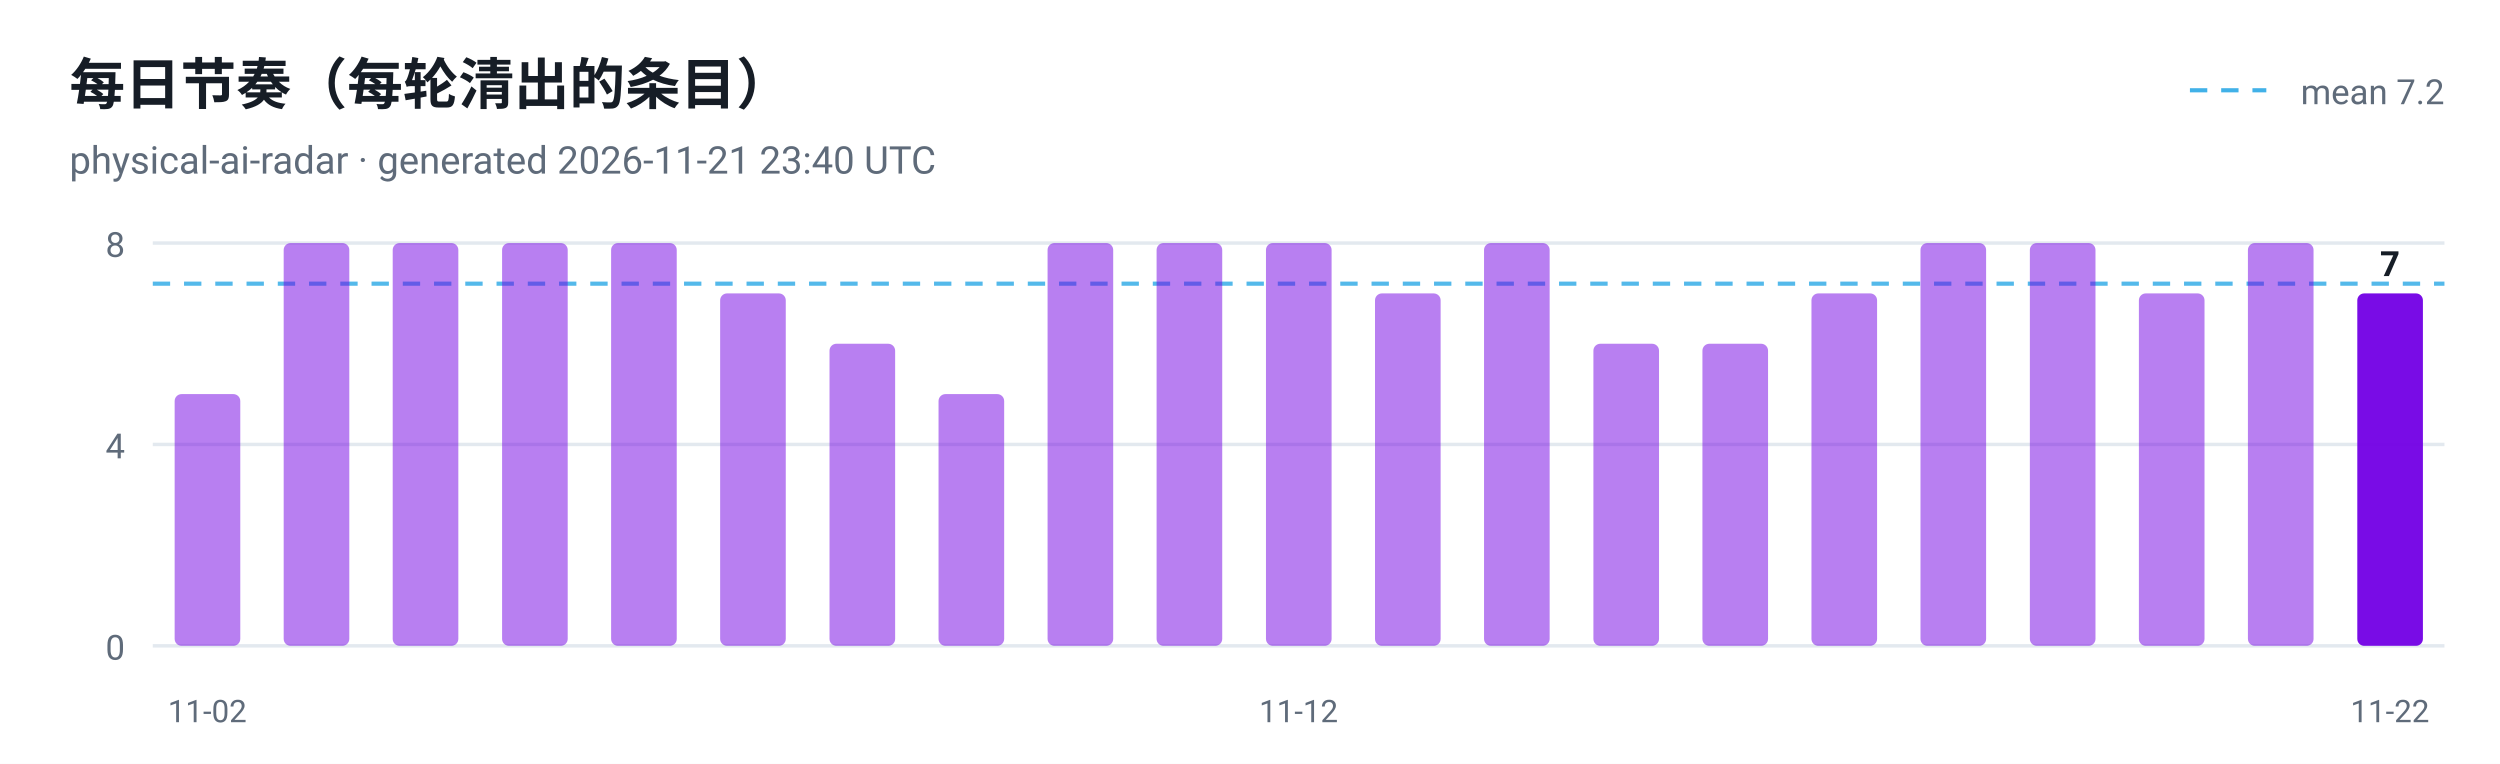
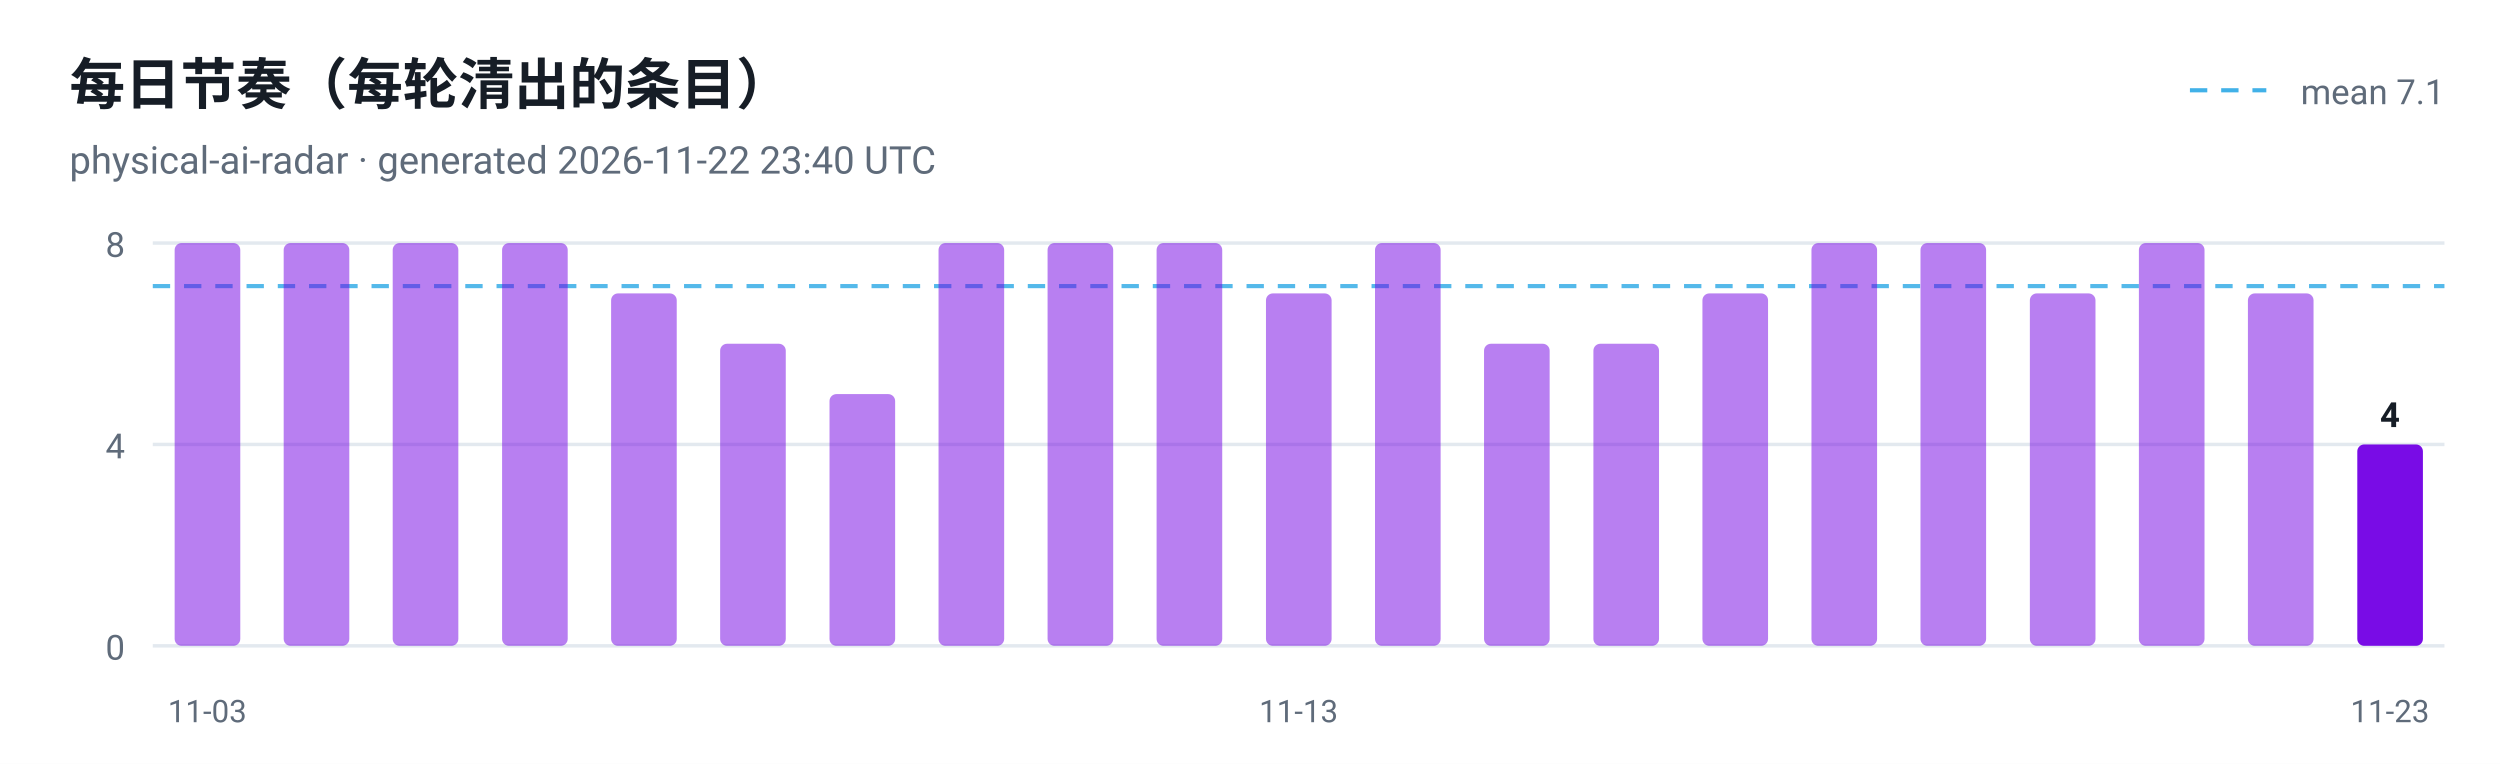
<svg xmlns="http://www.w3.org/2000/svg" viewBox="0 0 720 220" width="720" height="220" role="img" aria-label="每日节奏（每轮清出的条目）">
  <style>
  .plate { fill: #ffffff }
  .ink { fill: #161d26 }
  .muted { fill: #5f6b7a }
  .grid { stroke: #e3e9ef }
  @media (prefers-color-scheme: dark) {
    .plate { fill: #0d1117 }
    .ink { fill: #e6edf3 }
    .muted { fill: #8b949e }
    .grid { stroke: #30363d }
  }
</style>
  <rect class="plate" width="720" height="220" />
  <text x="20" y="30" font-family="ui-sans-serif, -apple-system, 'Segoe UI', Roboto, Helvetica, Arial, sans-serif" font-size="16" font-weight="700" class="ink">每日节奏（每轮清出的条目）</text>
-   <text x="20" y="50" font-family="ui-sans-serif, -apple-system, 'Segoe UI', Roboto, Helvetica, Arial, sans-serif" font-size="11" class="muted">physical-ai-radar · generated 2026-11-21 23:40 UTC</text>
+   <text x="20" y="50" font-family="ui-sans-serif, -apple-system, 'Segoe UI', Roboto, Helvetica, Arial, sans-serif" font-size="11" class="muted">physical-ai-radar · generated 2026-11-22 23:40 UTC</text>
  <line x1="44" y1="186.0" x2="704" y2="186.0" class="grid" />
  <text x="36" y="190.0" text-anchor="end" font-family="ui-sans-serif, -apple-system, 'Segoe UI', Roboto, Helvetica, Arial, sans-serif" font-size="10" fill="#5f6b7a">0</text>
  <line x1="44" y1="128.0" x2="704" y2="128.0" class="grid" />
  <text x="36" y="132.0" text-anchor="end" font-family="ui-sans-serif, -apple-system, 'Segoe UI', Roboto, Helvetica, Arial, sans-serif" font-size="10" fill="#5f6b7a">4</text>
  <line x1="44" y1="70.0" x2="704" y2="70.0" class="grid" />
  <text x="36" y="74.0" text-anchor="end" font-family="ui-sans-serif, -apple-system, 'Segoe UI', Roboto, Helvetica, Arial, sans-serif" font-size="10" fill="#5f6b7a">8</text>
-   <line x1="44" y1="81.7" x2="704" y2="81.7" stroke="#41b1e8" stroke-width="1.2" stroke-dasharray="5 4" opacity="0.9" />
+   <line x1="44" y1="82.4" x2="704" y2="82.4" stroke="#41b1e8" stroke-width="1.2" stroke-dasharray="5 4" opacity="0.9" />
  <line x1="630.7" y1="26" x2="652.7" y2="26" stroke="#41b1e8" stroke-width="1.2" stroke-dasharray="5 4" />
-   <text class="muted" x="704" y="30" text-anchor="end" font-family="ui-sans-serif, -apple-system, 'Segoe UI', Roboto, Helvetica, Arial, sans-serif" font-size="10">mean 7.2</text>
-   <rect x="50.3" y="113.5" width="18.9" height="72.5" rx="2" fill="#7300e5" fill-opacity="0.5" />
-   <text x="59.7" y="208" text-anchor="middle" font-family="ui-sans-serif, -apple-system, 'Segoe UI', Roboto, Helvetica, Arial, sans-serif" font-size="9" fill="#5f6b7a">11-02</text>
+   <text class="muted" x="704" y="30" text-anchor="end" font-family="ui-sans-serif, -apple-system, 'Segoe UI', Roboto, Helvetica, Arial, sans-serif" font-size="10">mean 7.1</text>
+   <rect x="50.3" y="70.0" width="18.9" height="116.0" rx="2" fill="#7300e5" fill-opacity="0.5" />
+   <text x="59.7" y="208" text-anchor="middle" font-family="ui-sans-serif, -apple-system, 'Segoe UI', Roboto, Helvetica, Arial, sans-serif" font-size="9" fill="#5f6b7a">11-03</text>
  <rect x="81.7" y="70.0" width="18.9" height="116.0" rx="2" fill="#7300e5" fill-opacity="0.5" />
  <rect x="113.1" y="70.0" width="18.9" height="116.0" rx="2" fill="#7300e5" fill-opacity="0.5" />
  <rect x="144.6" y="70.0" width="18.9" height="116.0" rx="2" fill="#7300e5" fill-opacity="0.5" />
-   <rect x="176.0" y="70.0" width="18.9" height="116.0" rx="2" fill="#7300e5" fill-opacity="0.5" />
-   <rect x="207.4" y="84.5" width="18.9" height="101.5" rx="2" fill="#7300e5" fill-opacity="0.5" />
-   <rect x="238.9" y="99.0" width="18.9" height="87.0" rx="2" fill="#7300e5" fill-opacity="0.5" />
-   <rect x="270.3" y="113.5" width="18.9" height="72.5" rx="2" fill="#7300e5" fill-opacity="0.5" />
+   <rect x="176.0" y="84.5" width="18.9" height="101.5" rx="2" fill="#7300e5" fill-opacity="0.5" />
+   <rect x="207.4" y="99.0" width="18.9" height="87.0" rx="2" fill="#7300e5" fill-opacity="0.5" />
+   <rect x="238.9" y="113.5" width="18.9" height="72.5" rx="2" fill="#7300e5" fill-opacity="0.5" />
+   <rect x="270.3" y="70.0" width="18.9" height="116.0" rx="2" fill="#7300e5" fill-opacity="0.5" />
  <rect x="301.7" y="70.0" width="18.9" height="116.0" rx="2" fill="#7300e5" fill-opacity="0.5" />
  <rect x="333.1" y="70.0" width="18.9" height="116.0" rx="2" fill="#7300e5" fill-opacity="0.5" />
-   <rect x="364.6" y="70.0" width="18.9" height="116.0" rx="2" fill="#7300e5" fill-opacity="0.5" />
-   <text x="374.0" y="208" text-anchor="middle" font-family="ui-sans-serif, -apple-system, 'Segoe UI', Roboto, Helvetica, Arial, sans-serif" font-size="9" fill="#5f6b7a">11-12</text>
-   <rect x="396.0" y="84.5" width="18.9" height="101.5" rx="2" fill="#7300e5" fill-opacity="0.5" />
-   <rect x="427.4" y="70.0" width="18.9" height="116.0" rx="2" fill="#7300e5" fill-opacity="0.5" />
+   <rect x="364.6" y="84.5" width="18.9" height="101.5" rx="2" fill="#7300e5" fill-opacity="0.5" />
+   <text x="374.0" y="208" text-anchor="middle" font-family="ui-sans-serif, -apple-system, 'Segoe UI', Roboto, Helvetica, Arial, sans-serif" font-size="9" fill="#5f6b7a">11-13</text>
+   <rect x="396.0" y="70.0" width="18.9" height="116.0" rx="2" fill="#7300e5" fill-opacity="0.5" />
+   <rect x="427.4" y="99.0" width="18.9" height="87.0" rx="2" fill="#7300e5" fill-opacity="0.5" />
  <rect x="458.9" y="99.0" width="18.9" height="87.0" rx="2" fill="#7300e5" fill-opacity="0.5" />
-   <rect x="490.3" y="99.0" width="18.9" height="87.0" rx="2" fill="#7300e5" fill-opacity="0.5" />
-   <rect x="521.7" y="84.5" width="18.9" height="101.5" rx="2" fill="#7300e5" fill-opacity="0.5" />
+   <rect x="490.3" y="84.5" width="18.9" height="101.5" rx="2" fill="#7300e5" fill-opacity="0.5" />
+   <rect x="521.7" y="70.0" width="18.9" height="116.0" rx="2" fill="#7300e5" fill-opacity="0.5" />
  <rect x="553.1" y="70.0" width="18.9" height="116.0" rx="2" fill="#7300e5" fill-opacity="0.5" />
-   <rect x="584.6" y="70.0" width="18.9" height="116.0" rx="2" fill="#7300e5" fill-opacity="0.5" />
-   <rect x="616.0" y="84.5" width="18.9" height="101.5" rx="2" fill="#7300e5" fill-opacity="0.5" />
-   <rect x="647.4" y="70.0" width="18.9" height="116.0" rx="2" fill="#7300e5" fill-opacity="0.5" />
-   <rect x="678.9" y="84.5" width="18.9" height="101.5" rx="2" fill="#7300e5" fill-opacity="0.95" />
-   <text class="ink" x="688.3" y="79.5" text-anchor="middle" font-family="ui-sans-serif, -apple-system, 'Segoe UI', Roboto, Helvetica, Arial, sans-serif" font-size="10" font-weight="700">7</text>
-   <text x="688.3" y="208" text-anchor="middle" font-family="ui-sans-serif, -apple-system, 'Segoe UI', Roboto, Helvetica, Arial, sans-serif" font-size="9" fill="#5f6b7a">11-22</text>
+   <rect x="584.6" y="84.5" width="18.9" height="101.5" rx="2" fill="#7300e5" fill-opacity="0.5" />
+   <rect x="616.0" y="70.0" width="18.9" height="116.0" rx="2" fill="#7300e5" fill-opacity="0.5" />
+   <rect x="647.4" y="84.5" width="18.9" height="101.5" rx="2" fill="#7300e5" fill-opacity="0.5" />
+   <rect x="678.9" y="128.0" width="18.9" height="58.0" rx="2" fill="#7300e5" fill-opacity="0.95" />
+   <text class="ink" x="688.3" y="123.0" text-anchor="middle" font-family="ui-sans-serif, -apple-system, 'Segoe UI', Roboto, Helvetica, Arial, sans-serif" font-size="10" font-weight="700">4</text>
+   <text x="688.3" y="208" text-anchor="middle" font-family="ui-sans-serif, -apple-system, 'Segoe UI', Roboto, Helvetica, Arial, sans-serif" font-size="9" fill="#5f6b7a">11-23</text>
</svg>
